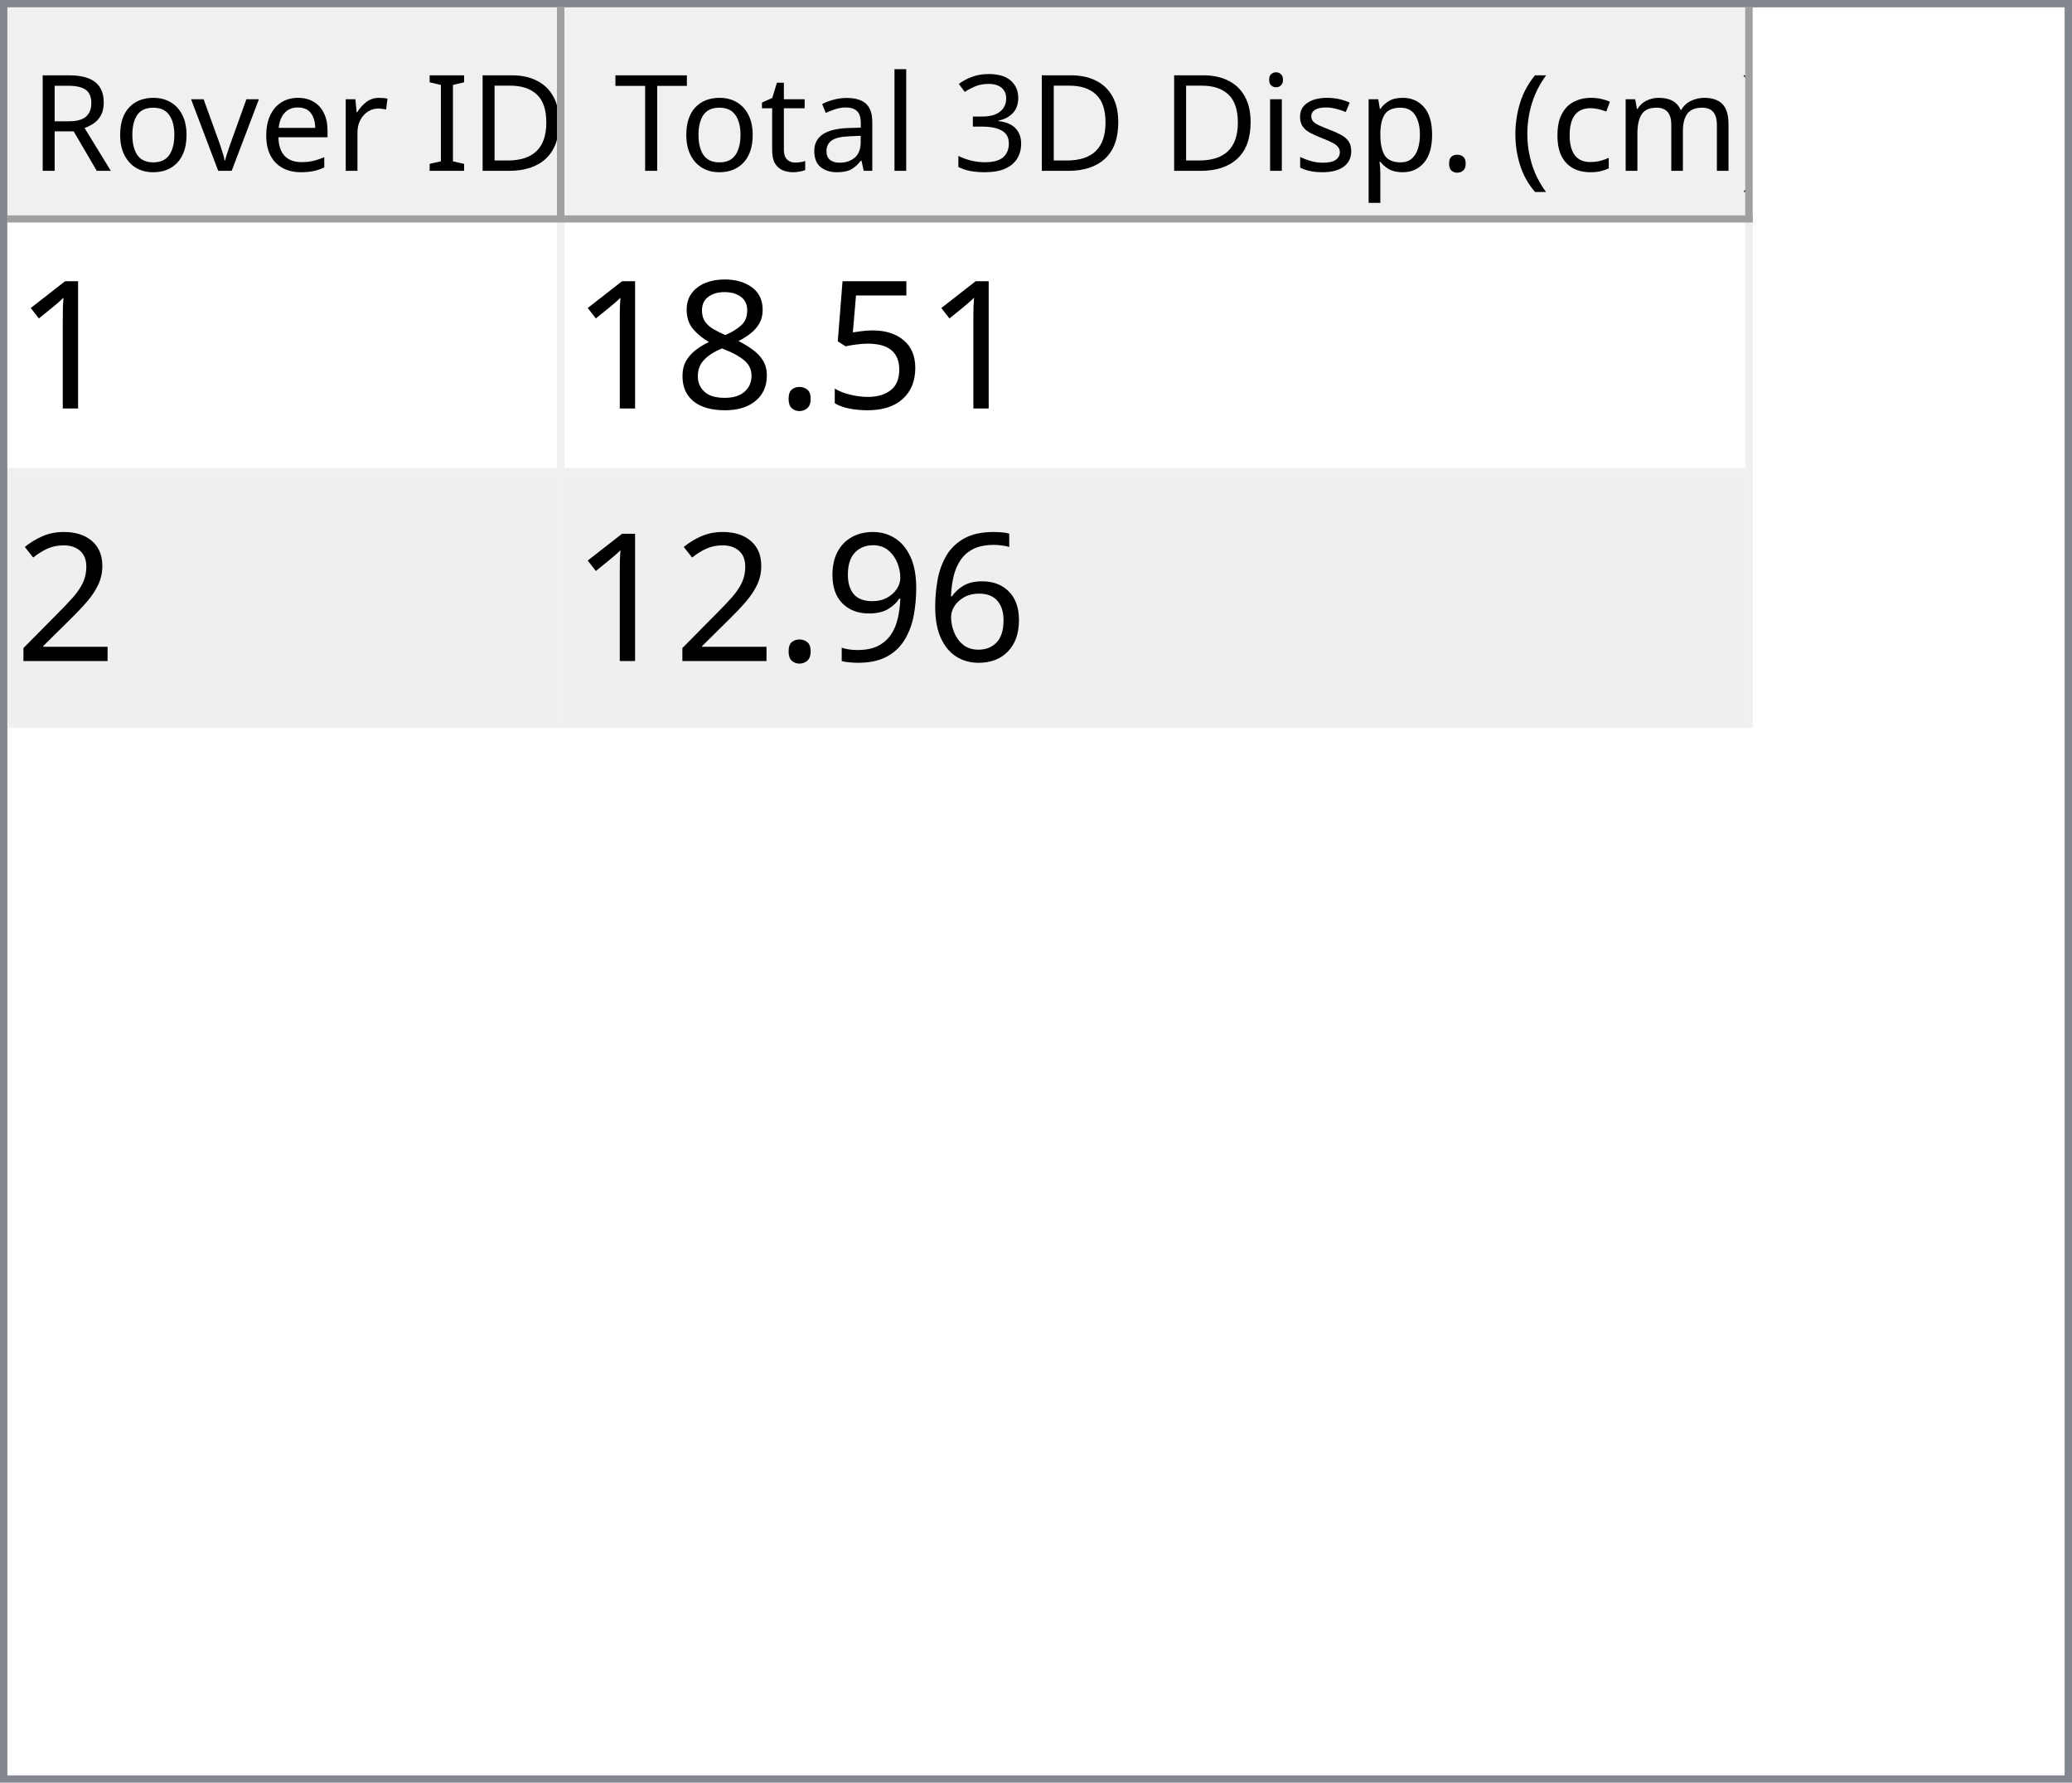
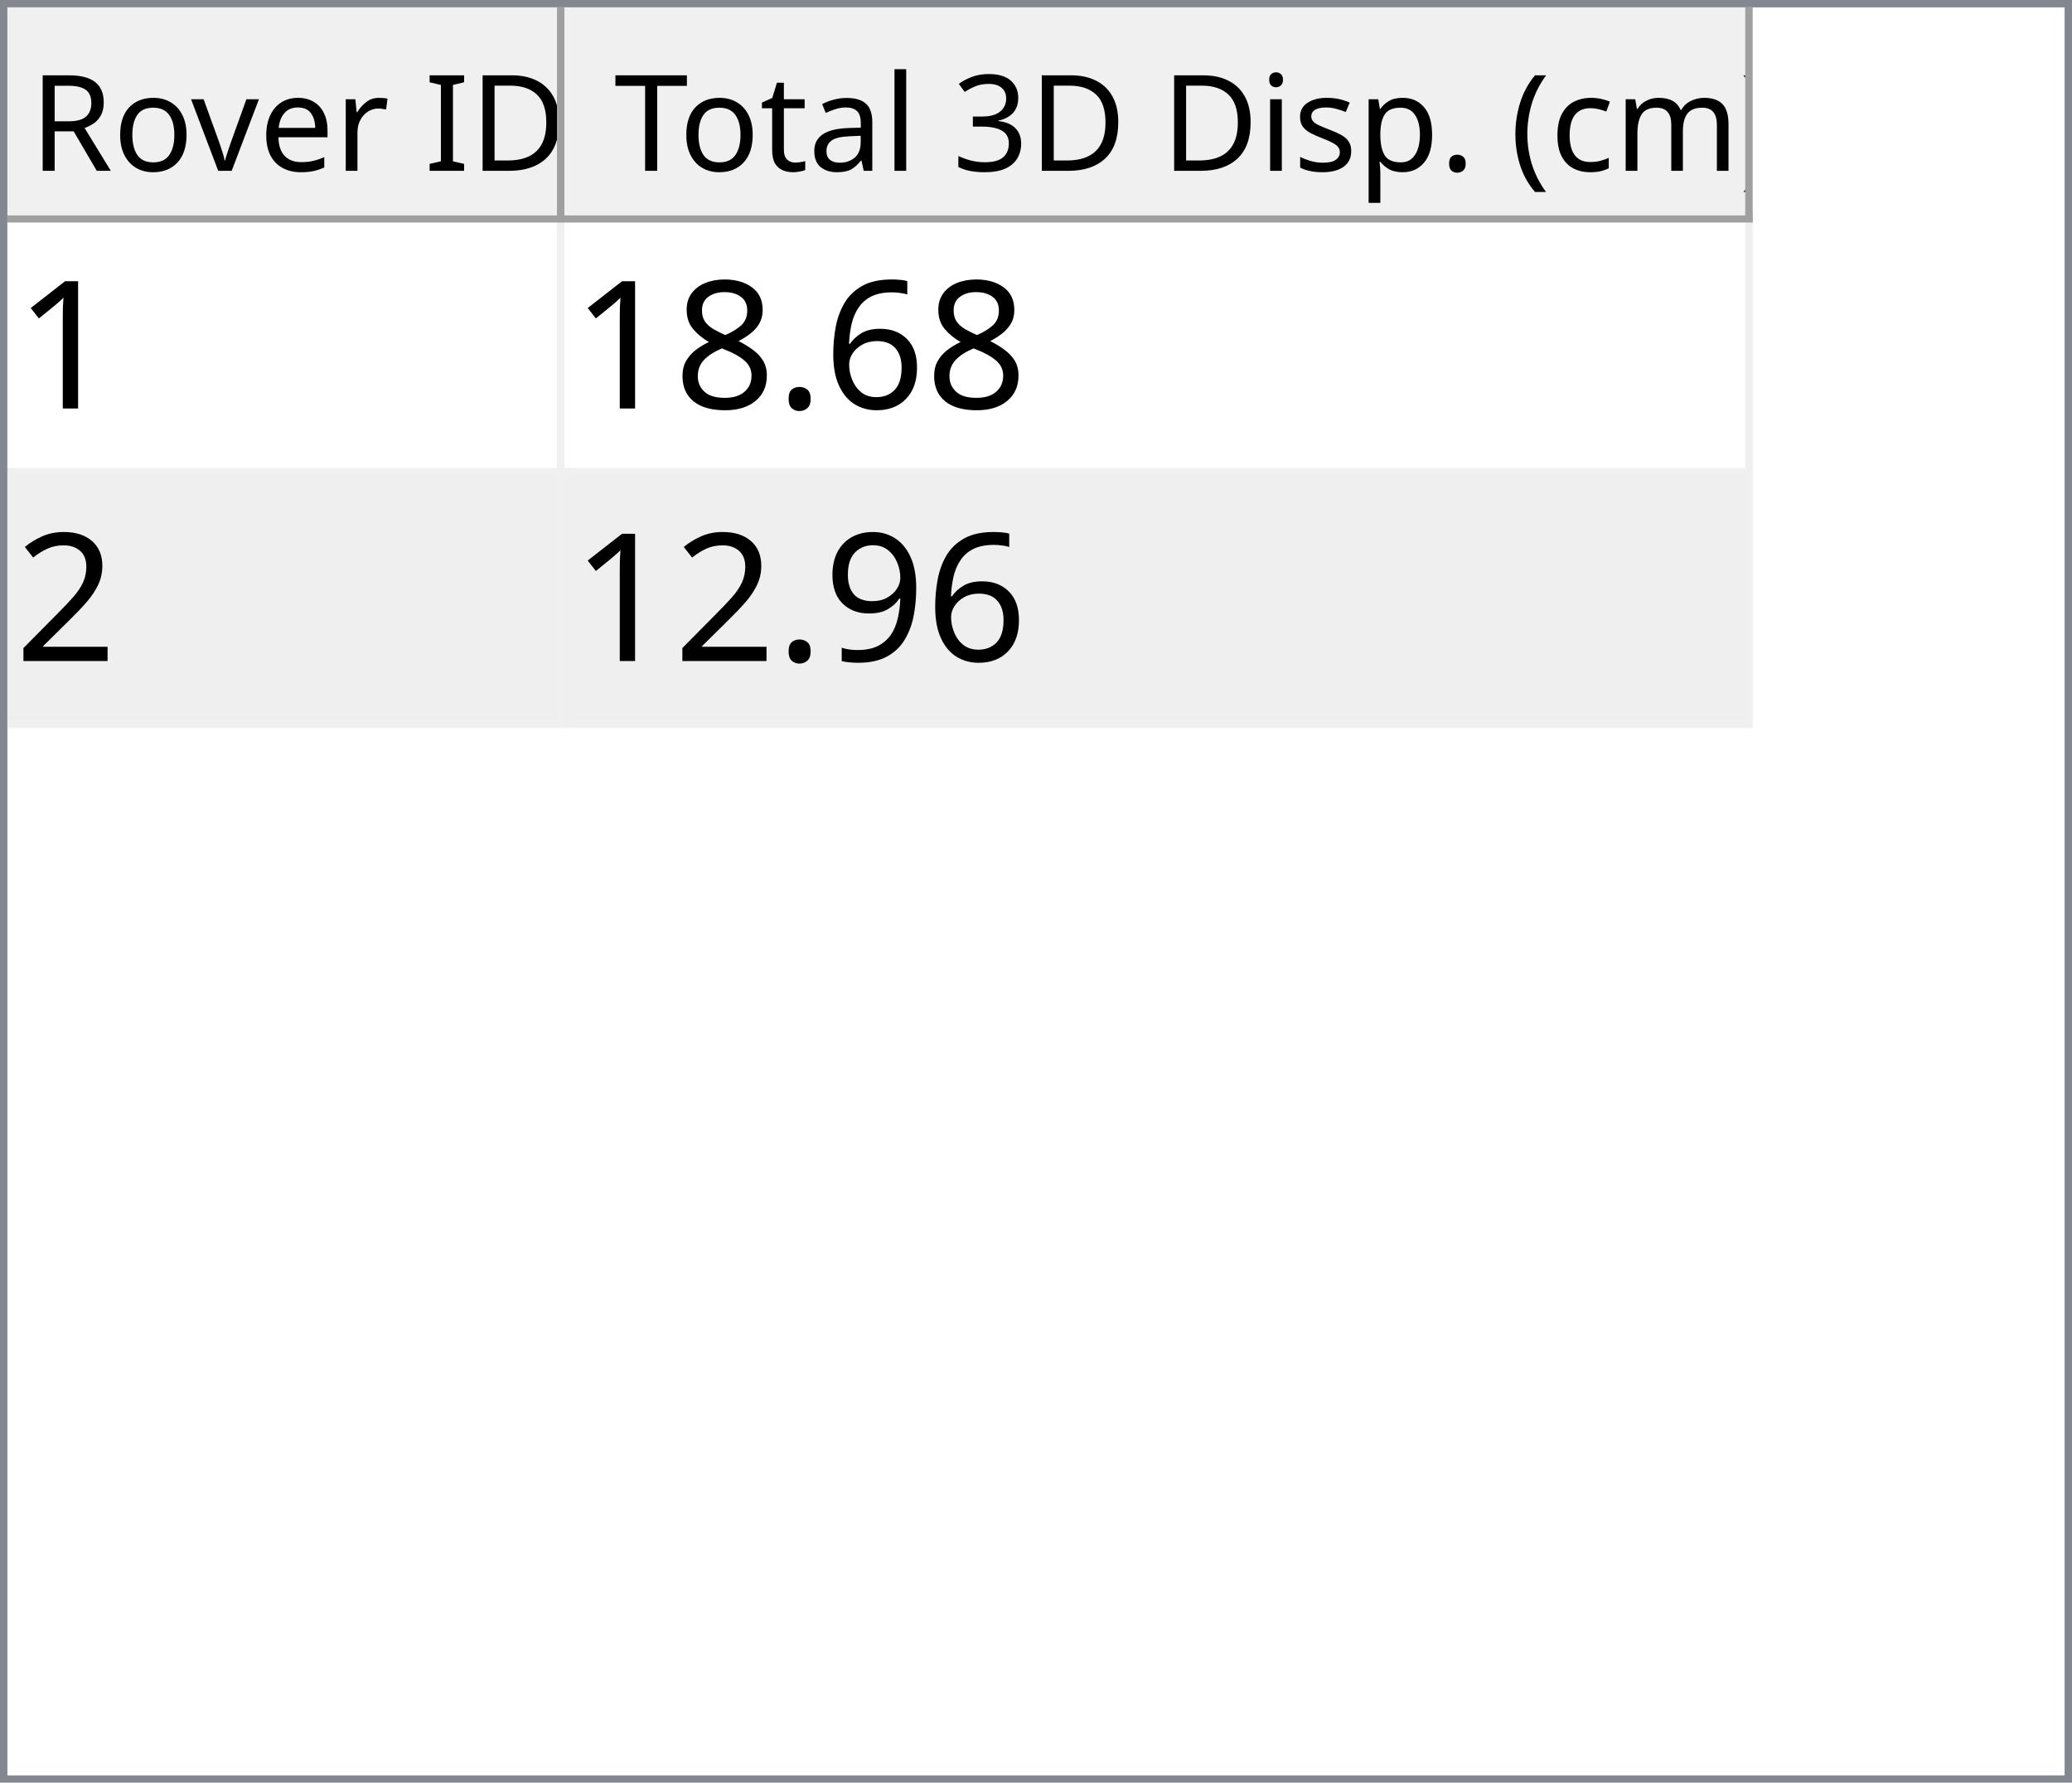
<svg xmlns="http://www.w3.org/2000/svg" style="fill-opacity:1; color-rendering:auto; color-interpolation:auto; text-rendering:auto; stroke:black; stroke-linecap:square; stroke-miterlimit:10; shape-rendering:auto; stroke-opacity:1; fill:black; stroke-dasharray:none; font-weight:normal; stroke-width:1; font-family:'Dialog'; font-style:normal; stroke-linejoin:miter; font-size:12px; stroke-dashoffset:0; image-rendering:auto;" width="279" height="240">
  <defs id="genericDefs" />
  <g>
    <defs id="defs1">
      <clipPath clipPathUnits="userSpaceOnUse" id="clipPath1">
        <path d="M0 0 L279 0 L279 240 L0 240 L0 0 Z" />
      </clipPath>
      <clipPath clipPathUnits="userSpaceOnUse" id="clipPath2">
        <path d="M0 0 L0 240 L279 240 L279 0 Z" />
      </clipPath>
      <clipPath clipPathUnits="userSpaceOnUse" id="clipPath3">
        <path d="M0 0 L0 29 L277 29 L277 0 Z" />
      </clipPath>
      <clipPath clipPathUnits="userSpaceOnUse" id="clipPath4">
        <path d="M0 0 L0 29 L75 29 L75 0 Z" />
      </clipPath>
      <clipPath clipPathUnits="userSpaceOnUse" id="clipPath5">
        <path d="M1 1 L1 28 L74 28 L74 1 Z" />
      </clipPath>
      <clipPath clipPathUnits="userSpaceOnUse" id="clipPath6">
        <path d="M0 0 L0 27 L73 27 L73 0 Z" />
      </clipPath>
      <clipPath clipPathUnits="userSpaceOnUse" id="clipPath7">
        <path d="M-0.5 -0.5 L-0.5 28.5 L74.5 28.5 L74.5 -0.5 Z" />
      </clipPath>
      <clipPath clipPathUnits="userSpaceOnUse" id="clipPath8">
        <path d="M0 0 L0 29 L160 29 L160 0 Z" />
      </clipPath>
      <clipPath clipPathUnits="userSpaceOnUse" id="clipPath9">
        <path d="M1 1 L1 28 L159 28 L159 1 Z" />
      </clipPath>
      <clipPath clipPathUnits="userSpaceOnUse" id="clipPath10">
        <path d="M0 0 L0 27 L158 27 L158 0 Z" />
      </clipPath>
      <clipPath clipPathUnits="userSpaceOnUse" id="clipPath11">
        <path d="M-0.5 -0.5 L-0.5 28.5 L159.5 28.5 L159.5 -0.5 Z" />
      </clipPath>
      <clipPath clipPathUnits="userSpaceOnUse" id="clipPath12">
        <path d="M0 0 L0 209 L277 209 L277 0 Z" />
      </clipPath>
      <clipPath clipPathUnits="userSpaceOnUse" id="clipPath13">
        <path d="M0 0 L0 68 L235 68 L235 0 Z" />
      </clipPath>
      <clipPath clipPathUnits="userSpaceOnUse" id="clipPath14">
        <path d="M-0.5 -0.5 L-0.5 67.5 L234.5 67.5 L234.5 -0.5 Z" />
      </clipPath>
      <clipPath clipPathUnits="userSpaceOnUse" id="clipPath15">
        <path d="M0 0 L0 33 L74 33 L74 0 Z" />
      </clipPath>
      <clipPath clipPathUnits="userSpaceOnUse" id="clipPath16">
        <path d="M0 0 L0 33 L159 33 L159 0 Z" />
      </clipPath>
      <font horiz-adv-x="64.551" id="font1">
        <font-face ascent="107.91" descent="25.098" units-per-em="100" style="font-style:normal; font-family:Segoe UI; font-weight:normal;" />
        <missing-glyph horiz-adv-x="64.551" d="M8.109 0 L8.109 68.266 L56.453 68.266 L56.453 0 L8.109 0 ZM15.328 7.234 L49.219 7.234 L49.219 61.031 L15.328 61.031 L15.328 7.234 Z" />
        <glyph unicode="D" horiz-adv-x="70.117" d="M9.188 0 L9.188 70.016 L28.516 70.016 Q65.531 70.016 65.531 35.891 Q65.531 19.672 55.25 9.836 Q44.969 0 27.734 0 L9.188 0 ZM17.391 62.594 L17.391 7.422 L27.828 7.422 Q41.609 7.422 49.273 14.797 Q56.938 22.172 56.938 35.688 Q56.938 62.594 28.328 62.594 L17.391 62.594 Z" />
        <glyph unicode="I" horiz-adv-x="26.611" d="M17.391 0 L9.188 0 L9.188 70.016 L17.391 70.016 L17.391 0 Z" />
        <glyph unicode=" " horiz-adv-x="27.393" d="" />
        <glyph unicode="r" horiz-adv-x="34.766" d="M34.188 41.891 Q32.078 43.5 28.125 43.5 Q23 43.5 19.555 38.672 Q16.109 33.844 16.109 25.484 L16.109 0 L8.109 0 L8.109 50 L16.109 50 L16.109 39.703 L16.312 39.703 Q18.016 44.969 21.531 47.922 Q25.047 50.875 29.391 50.875 Q32.516 50.875 34.188 50.203 L34.188 41.891 Z" />
        <glyph unicode="e" horiz-adv-x="52.295" d="M48.297 23 L12.984 23 Q13.188 14.656 17.484 10.109 Q21.781 5.562 29.297 5.562 Q37.75 5.562 44.828 11.141 L44.828 3.609 Q38.234 -1.172 27.391 -1.172 Q16.797 -1.172 10.742 5.641 Q4.688 12.453 4.688 24.812 Q4.688 36.469 11.305 43.82 Q17.922 51.172 27.734 51.172 Q37.547 51.172 42.922 44.828 Q48.297 38.484 48.297 27.203 L48.297 23 ZM40.094 29.781 Q40.047 36.719 36.75 40.578 Q33.453 44.438 27.594 44.438 Q21.922 44.438 17.969 40.383 Q14.016 36.328 13.094 29.781 L40.094 29.781 Z" />
        <glyph unicode="v" horiz-adv-x="47.9" d="M47.406 50 L27.484 0 L19.625 0 L0.688 50 L9.469 50 L22.172 13.672 Q23.578 9.672 23.922 6.688 L24.125 6.688 Q24.609 10.453 25.688 13.484 L38.969 50 L47.406 50 Z" />
        <glyph unicode="o" horiz-adv-x="58.594" d="M29 -1.172 Q17.922 -1.172 11.305 5.836 Q4.688 12.844 4.688 24.422 Q4.688 37.016 11.57 44.094 Q18.453 51.172 30.172 51.172 Q41.359 51.172 47.633 44.289 Q53.906 37.406 53.906 25.203 Q53.906 13.234 47.141 6.031 Q40.375 -1.172 29 -1.172 ZM29.594 44.438 Q21.875 44.438 17.383 39.188 Q12.891 33.938 12.891 24.703 Q12.891 15.828 17.43 10.695 Q21.969 5.562 29.594 5.562 Q37.359 5.562 41.531 10.594 Q45.703 15.625 45.703 24.906 Q45.703 34.281 41.531 39.359 Q37.359 44.438 29.594 44.438 Z" />
        <glyph unicode="R" horiz-adv-x="59.814" d="M59.375 0 L49.609 0 L37.891 19.625 Q36.281 22.359 34.766 24.289 Q33.25 26.219 31.664 27.438 Q30.078 28.656 28.25 29.219 Q26.422 29.781 24.125 29.781 L17.391 29.781 L17.391 0 L9.188 0 L9.188 70.016 L30.078 70.016 Q34.672 70.016 38.555 68.867 Q42.438 67.719 45.289 65.375 Q48.141 63.031 49.758 59.547 Q51.375 56.062 51.375 51.375 Q51.375 47.703 50.273 44.656 Q49.172 41.609 47.148 39.211 Q45.125 36.812 42.266 35.133 Q39.406 33.453 35.844 32.516 L35.844 32.328 Q37.594 31.547 38.891 30.547 Q40.188 29.547 41.359 28.18 Q42.531 26.812 43.68 25.078 Q44.828 23.344 46.234 21.047 L59.375 0 ZM17.391 62.594 L17.391 37.203 L28.516 37.203 Q31.594 37.203 34.203 38.133 Q36.812 39.062 38.719 40.797 Q40.625 42.531 41.703 45.047 Q42.781 47.562 42.781 50.688 Q42.781 56.297 39.141 59.445 Q35.5 62.594 28.609 62.594 L17.391 62.594 Z" />
        <glyph unicode=")" horiz-adv-x="30.176" d="M8.297 -15.922 L1.172 -15.922 Q16.406 2.344 16.406 26.812 Q16.406 51.469 1.078 70.016 L8.297 70.016 Q23.531 52.156 23.531 26.703 Q23.531 1.375 8.297 -15.922 Z" />
        <glyph unicode="m" horiz-adv-x="86.133" d="M79.109 0 L71.094 0 L71.094 28.719 Q71.094 37.016 68.531 40.727 Q65.969 44.438 59.906 44.438 Q54.781 44.438 51.195 39.75 Q47.609 35.062 47.609 28.516 L47.609 0 L39.594 0 L39.594 29.688 Q39.594 44.438 28.219 44.438 Q22.953 44.438 19.531 40.016 Q16.109 35.594 16.109 28.516 L16.109 0 L8.109 0 L8.109 50 L16.109 50 L16.109 42.094 L16.312 42.094 Q21.625 51.172 31.844 51.172 Q36.969 51.172 40.773 48.312 Q44.578 45.453 46 40.828 Q51.562 51.172 62.594 51.172 Q79.109 51.172 79.109 30.812 L79.109 0 Z" />
        <glyph unicode="c" horiz-adv-x="46.191" d="M42.188 2.297 Q36.422 -1.172 28.516 -1.172 Q17.828 -1.172 11.258 5.789 Q4.688 12.75 4.688 23.828 Q4.688 36.188 11.766 43.68 Q18.844 51.172 30.672 51.172 Q37.25 51.172 42.281 48.734 L42.281 40.531 Q36.719 44.438 30.375 44.438 Q22.703 44.438 17.797 38.945 Q12.891 33.453 12.891 24.516 Q12.891 15.719 17.508 10.641 Q22.125 5.562 29.891 5.562 Q36.422 5.562 42.188 9.906 L42.188 2.297 Z" />
        <glyph unicode="(" horiz-adv-x="30.176" d="M29.109 -15.922 L21.969 -15.922 Q6.844 1.375 6.844 26.703 Q6.844 52.156 21.969 70.016 L29.203 70.016 Q13.875 51.469 13.875 26.812 Q13.875 2.344 29.109 -15.922 Z" />
        <glyph unicode="." horiz-adv-x="21.68" d="M10.891 -1.078 Q8.641 -1.078 7.055 0.539 Q5.469 2.156 5.469 4.391 Q5.469 6.641 7.055 8.273 Q8.641 9.906 10.891 9.906 Q13.188 9.906 14.797 8.273 Q16.406 6.641 16.406 4.391 Q16.406 2.156 14.797 0.539 Q13.188 -1.078 10.891 -1.078 Z" />
        <glyph unicode="p" horiz-adv-x="58.789" d="M16.312 7.234 L16.109 7.234 L16.109 -23 L8.109 -23 L8.109 50 L16.109 50 L16.109 41.219 L16.312 41.219 Q22.219 51.172 33.594 51.172 Q43.266 51.172 48.688 44.461 Q54.109 37.75 54.109 26.469 Q54.109 13.922 48 6.375 Q41.891 -1.172 31.297 -1.172 Q21.578 -1.172 16.312 7.234 ZM16.109 27.391 L16.109 20.406 Q16.109 14.203 20.141 9.883 Q24.172 5.562 30.375 5.562 Q37.641 5.562 41.773 11.133 Q45.906 16.703 45.906 26.609 Q45.906 34.969 42.047 39.703 Q38.188 44.438 31.594 44.438 Q24.609 44.438 20.359 39.578 Q16.109 34.719 16.109 27.391 Z" />
        <glyph unicode="s" horiz-adv-x="42.432" d="M5.078 1.812 L5.078 10.406 Q11.625 5.562 19.484 5.562 Q30.031 5.562 30.031 12.594 Q30.031 14.594 29.125 15.992 Q28.219 17.391 26.68 18.461 Q25.141 19.531 23.07 20.383 Q21 21.234 18.609 22.172 Q15.281 23.484 12.766 24.828 Q10.25 26.172 8.57 27.859 Q6.891 29.547 6.031 31.695 Q5.172 33.844 5.172 36.719 Q5.172 40.234 6.789 42.945 Q8.406 45.656 11.086 47.484 Q13.766 49.312 17.211 50.242 Q20.656 51.172 24.312 51.172 Q30.812 51.172 35.938 48.922 L35.938 40.828 Q30.422 44.438 23.25 44.438 Q21 44.438 19.195 43.922 Q17.391 43.406 16.094 42.477 Q14.797 41.547 14.086 40.258 Q13.375 38.969 13.375 37.406 Q13.375 35.453 14.086 34.133 Q14.797 32.812 16.164 31.789 Q17.531 30.766 19.484 29.938 Q21.438 29.109 23.922 28.125 Q27.25 26.859 29.883 25.516 Q32.516 24.172 34.375 22.484 Q36.234 20.797 37.234 18.602 Q38.234 16.406 38.234 13.375 Q38.234 9.672 36.602 6.938 Q34.969 4.203 32.234 2.398 Q29.5 0.594 25.93 -0.289 Q22.359 -1.172 18.453 -1.172 Q10.75 -1.172 5.078 1.812 Z" />
        <glyph unicode="i" horiz-adv-x="24.219" d="M12.203 62.703 Q10.062 62.703 8.547 64.164 Q7.031 65.625 7.031 67.875 Q7.031 70.125 8.547 71.609 Q10.062 73.094 12.203 73.094 Q14.406 73.094 15.945 71.609 Q17.484 70.125 17.484 67.875 Q17.484 65.719 15.945 64.211 Q14.406 62.703 12.203 62.703 ZM16.109 0 L8.109 0 L8.109 50 L16.109 50 L16.109 0 Z" />
        <glyph unicode="3" horiz-adv-x="53.906" d="M46.531 19.828 Q46.531 15.094 44.75 11.211 Q42.969 7.328 39.719 4.57 Q36.469 1.812 31.93 0.297 Q27.391 -1.219 21.922 -1.219 Q11.922 -1.219 6 2.594 L6 11.188 Q13.094 5.609 22.219 5.609 Q25.875 5.609 28.828 6.539 Q31.781 7.469 33.906 9.227 Q36.031 10.984 37.18 13.477 Q38.328 15.969 38.328 19.094 Q38.328 32.812 18.797 32.812 L12.984 32.812 L12.984 39.594 L18.5 39.594 Q35.797 39.594 35.797 52.484 Q35.797 64.406 22.609 64.406 Q15.188 64.406 8.688 59.422 L8.688 67.188 Q15.375 71.188 24.609 71.188 Q29 71.188 32.57 69.969 Q36.141 68.75 38.68 66.555 Q41.219 64.359 42.609 61.281 Q44 58.203 44 54.5 Q44 40.672 30.031 36.719 L30.031 36.531 Q33.594 36.141 36.625 34.797 Q39.656 33.453 41.852 31.305 Q44.047 29.156 45.289 26.25 Q46.531 23.344 46.531 19.828 Z" />
        <glyph unicode="l" horiz-adv-x="24.219" d="M16.109 0 L8.109 0 L8.109 74.031 L16.109 74.031 L16.109 0 Z" />
        <glyph unicode="a" horiz-adv-x="50.879" d="M43.891 0 L35.891 0 L35.891 7.812 L35.688 7.812 Q30.469 -1.172 20.312 -1.172 Q12.844 -1.172 8.617 2.781 Q4.391 6.734 4.391 13.281 Q4.391 27.297 20.906 29.594 L35.891 31.688 Q35.891 44.438 25.594 44.438 Q16.547 44.438 9.281 38.281 L9.281 46.484 Q16.656 51.172 26.266 51.172 Q43.891 51.172 43.891 32.516 L43.891 0 ZM35.891 25.297 L23.828 23.641 Q18.266 22.859 15.43 20.875 Q12.594 18.891 12.594 13.875 Q12.594 10.203 15.211 7.883 Q17.828 5.562 22.172 5.562 Q28.125 5.562 32.008 9.742 Q35.891 13.922 35.891 20.312 L35.891 25.297 Z" />
        <glyph unicode="t" horiz-adv-x="33.887" d="M31.297 0.484 Q28.469 -1.078 23.828 -1.078 Q10.688 -1.078 10.688 13.578 L10.688 43.172 L2.094 43.172 L2.094 50 L10.688 50 L10.688 62.203 L18.703 64.797 L18.703 50 L31.297 50 L31.297 43.172 L18.703 43.172 L18.703 14.984 Q18.703 9.969 20.414 7.82 Q22.125 5.672 26.078 5.672 Q29.109 5.672 31.297 7.328 L31.297 0.484 Z" />
        <glyph unicode="T" horiz-adv-x="52.393" d="M50.594 62.594 L30.375 62.594 L30.375 0 L22.172 0 L22.172 62.594 L2 62.594 L2 70.016 L50.594 70.016 L50.594 62.594 Z" />
      </font>
      <font horiz-adv-x="75.0" id="font2">
        <font-face ascent="100.537" descent="21.973" units-per-em="100" style="font-style:normal; font-family:sans-serif; font-weight:normal;" />
        <missing-glyph horiz-adv-x="75.0" d="M12.5 0 L12.5 62.5 L62.5 62.5 L62.5 0 L12.5 0 ZM14.062 1.562 L60.938 1.562 L60.938 60.938 L14.062 60.938 L14.062 1.562 Z" />
        <glyph unicode="1" horiz-adv-x="55.615" d="M37.25 0 L28.469 0 L28.469 56 Q25.297 52.984 20.141 49.953 Q14.984 46.922 10.891 45.406 L10.891 53.906 Q18.266 57.375 23.781 62.305 Q29.297 67.234 31.594 71.875 L37.25 71.875 L37.25 0 Z" />
-         <glyph unicode="5" horiz-adv-x="55.615" d="M4.156 18.75 L13.375 19.531 Q14.406 12.797 18.141 9.398 Q21.875 6 27.156 6 Q33.5 6 37.891 10.789 Q42.281 15.578 42.281 23.484 Q42.281 31 38.062 35.352 Q33.844 39.703 27 39.703 Q22.75 39.703 19.336 37.773 Q15.922 35.844 13.969 32.766 L5.719 33.844 L12.641 70.609 L48.25 70.609 L48.25 62.203 L19.672 62.203 L15.828 42.969 Q22.266 47.469 29.344 47.469 Q38.719 47.469 45.164 40.969 Q51.609 34.469 51.609 24.266 Q51.609 14.547 45.953 7.469 Q39.062 -1.219 27.156 -1.219 Q17.391 -1.219 11.211 4.25 Q5.031 9.719 4.156 18.75 Z" />
+         <glyph unicode="6" horiz-adv-x="55.615" d="M49.75 54.047 L41.016 53.375 Q39.844 58.547 37.703 60.891 Q34.125 64.656 28.906 64.656 Q24.703 64.656 21.531 62.312 Q17.391 59.281 14.992 53.469 Q12.594 47.656 12.5 36.922 Q15.672 41.75 20.266 44.094 Q24.859 46.438 29.891 46.438 Q38.672 46.438 44.852 39.969 Q51.031 33.5 51.031 23.25 Q51.031 16.5 48.125 10.719 Q45.219 4.938 40.141 1.859 Q35.062 -1.219 28.609 -1.219 Q17.625 -1.219 10.695 6.859 Q3.766 14.938 3.766 33.5 Q3.766 54.25 11.422 63.672 Q18.109 71.875 29.438 71.875 Q37.891 71.875 43.289 67.141 Q48.688 62.406 49.75 54.047 ZM13.875 23.188 Q13.875 18.656 15.797 14.508 Q17.719 10.359 21.188 8.18 Q24.656 6 28.469 6 Q34.031 6 38.039 10.492 Q42.047 14.984 42.047 22.703 Q42.047 30.125 38.086 34.398 Q34.125 38.672 28.125 38.672 Q22.172 38.672 18.023 34.398 Q13.875 30.125 13.875 23.188 Z" />
        <glyph unicode="." horiz-adv-x="27.783" d="M9.078 0 L9.078 10.016 L19.094 10.016 L19.094 0 L9.078 0 Z" />
        <glyph unicode="8" horiz-adv-x="55.615" d="M17.672 38.812 Q12.203 40.828 9.57 44.539 Q6.938 48.25 6.938 53.422 Q6.938 61.234 12.555 66.555 Q18.172 71.875 27.484 71.875 Q36.859 71.875 42.578 66.43 Q48.297 60.984 48.297 53.172 Q48.297 48.188 45.68 44.508 Q43.062 40.828 37.75 38.812 Q44.344 36.672 47.781 31.883 Q51.219 27.094 51.219 20.453 Q51.219 11.281 44.727 5.031 Q38.234 -1.219 27.641 -1.219 Q17.047 -1.219 10.547 5.055 Q4.047 11.328 4.047 20.703 Q4.047 27.688 7.594 32.398 Q11.141 37.109 17.672 38.812 ZM15.922 53.719 Q15.922 48.641 19.195 45.414 Q22.469 42.188 27.688 42.188 Q32.766 42.188 36.016 45.383 Q39.266 48.578 39.266 53.219 Q39.266 58.062 35.914 61.359 Q32.562 64.656 27.594 64.656 Q22.562 64.656 19.242 61.43 Q15.922 58.203 15.922 53.719 ZM13.094 20.656 Q13.094 16.891 14.875 13.375 Q16.656 9.859 20.172 7.93 Q23.688 6 27.734 6 Q34.031 6 38.133 10.055 Q42.234 14.109 42.234 20.359 Q42.234 26.703 38.016 30.859 Q33.797 35.016 27.438 35.016 Q21.234 35.016 17.164 30.914 Q13.094 26.812 13.094 20.656 Z" />
        <glyph unicode="2" horiz-adv-x="55.615" d="M50.344 8.453 L50.344 0 L3.031 0 Q2.938 3.172 4.047 6.109 Q5.859 10.938 9.836 15.625 Q13.812 20.312 21.344 26.469 Q33.016 36.031 37.117 41.625 Q41.219 47.219 41.219 52.203 Q41.219 57.422 37.477 61.008 Q33.734 64.594 27.734 64.594 Q21.391 64.594 17.578 60.789 Q13.766 56.984 13.719 50.25 L4.688 51.172 Q5.609 61.281 11.664 66.578 Q17.719 71.875 27.938 71.875 Q38.234 71.875 44.242 66.164 Q50.25 60.453 50.25 52 Q50.25 47.703 48.492 43.555 Q46.734 39.406 42.656 34.812 Q38.578 30.219 29.109 22.219 Q21.188 15.578 18.945 13.211 Q16.703 10.844 15.234 8.453 L50.344 8.453 Z" />
-         <glyph unicode="6" horiz-adv-x="55.615" d="M49.75 54.047 L41.016 53.375 Q39.844 58.547 37.703 60.891 Q34.125 64.656 28.906 64.656 Q24.703 64.656 21.531 62.312 Q17.391 59.281 14.992 53.469 Q12.594 47.656 12.5 36.922 Q15.672 41.75 20.266 44.094 Q24.859 46.438 29.891 46.438 Q38.672 46.438 44.852 39.969 Q51.031 33.5 51.031 23.25 Q51.031 16.5 48.125 10.719 Q45.219 4.938 40.141 1.859 Q35.062 -1.219 28.609 -1.219 Q17.625 -1.219 10.695 6.859 Q3.766 14.938 3.766 33.5 Q3.766 54.25 11.422 63.672 Q18.109 71.875 29.438 71.875 Q37.891 71.875 43.289 67.141 Q48.688 62.406 49.75 54.047 ZM13.875 23.188 Q13.875 18.656 15.797 14.508 Q17.719 10.359 21.188 8.18 Q24.656 6 28.469 6 Q34.031 6 38.039 10.492 Q42.047 14.984 42.047 22.703 Q42.047 30.125 38.086 34.398 Q34.125 38.672 28.125 38.672 Q22.172 38.672 18.023 34.398 Q13.875 30.125 13.875 23.188 Z" />
        <glyph unicode="9" horiz-adv-x="55.615" d="M5.469 16.547 L13.922 17.328 Q14.984 11.375 18.016 8.688 Q21.047 6 25.781 6 Q29.828 6 32.883 7.859 Q35.938 9.719 37.891 12.82 Q39.844 15.922 41.164 21.195 Q42.484 26.469 42.484 31.938 Q42.484 32.516 42.438 33.688 Q39.797 29.5 35.234 26.883 Q30.672 24.266 25.344 24.266 Q16.453 24.266 10.305 30.711 Q4.156 37.156 4.156 47.703 Q4.156 58.594 10.578 65.234 Q17 71.875 26.656 71.875 Q33.641 71.875 39.43 68.117 Q45.219 64.359 48.219 57.398 Q51.219 50.438 51.219 37.25 Q51.219 23.531 48.242 15.406 Q45.266 7.281 39.383 3.031 Q33.5 -1.219 25.594 -1.219 Q17.188 -1.219 11.867 3.445 Q6.547 8.109 5.469 16.547 ZM41.453 48.141 Q41.453 55.719 37.43 60.156 Q33.406 64.594 27.734 64.594 Q21.875 64.594 17.531 59.812 Q13.188 55.031 13.188 47.406 Q13.188 40.578 17.312 36.305 Q21.438 32.031 27.484 32.031 Q33.594 32.031 37.523 36.305 Q41.453 40.578 41.453 48.141 Z" />
      </font>
    </defs>
    <g style="fill:white; stroke:white;">
      <rect x="0" y="0" width="279" style="clip-path:url(#clipPath1); stroke:none;" height="240" />
    </g>
    <g style="fill:white; text-rendering:optimizeSpeed; color-rendering:optimizeSpeed; image-rendering:optimizeSpeed; shape-rendering:crispEdges; stroke:white; color-interpolation:sRGB;">
      <rect x="0" width="279" height="240" y="0" style="stroke:none;" />
      <path style="stroke:none;" d="M0 240 L279 240 L279 0 L0 0 Z" />
    </g>
    <g style="fill:rgb(240,240,240); font-size:18px; font-family:'Segoe UI'; stroke:rgb(240,240,240);">
      <rect x="0" y="0" width="279" style="clip-path:url(#clipPath2); stroke:none;" height="240" />
    </g>
    <g style="fill:rgb(130,135,144); font-size:18px; font-family:'Segoe UI'; stroke:rgb(130,135,144);">
      <path d="M0 0 L279 0 L279 240 L0 240 L0 0 ZM1 1 L278 1 L278 239 L1 239 L1 1 Z" style="fill-rule:evenodd; clip-path:url(#clipPath2); stroke:none;" />
    </g>
    <g style="fill:white; font-size:18px; font-family:'Segoe UI'; stroke:white;" transform="translate(1,1)">
      <rect x="0" y="0" width="277" style="clip-path:url(#clipPath3); stroke:none;" height="29" />
    </g>
    <g style="fill:rgb(240,240,240); font-size:18px; font-family:'Segoe UI'; stroke:rgb(240,240,240);" transform="translate(1,1)">
      <rect x="0" y="0" width="75" style="clip-path:url(#clipPath4); stroke:none;" height="29" />
    </g>
    <g style="font-family:'Segoe UI'; font-size:18px;" transform="translate(2,2)">
      <text x="2" xml:space="preserve" y="21" style="clip-path:url(#clipPath6); stroke:none;">Rover ID</text>
    </g>
    <g transform="translate(1.5,1.5)" style="fill:rgb(160,160,160); font-size:18px; font-family:'Segoe UI'; stroke:rgb(160,160,160); stroke-linejoin:bevel;">
      <line x1="74" x2="74" y1="0" style="fill:none; clip-path:url(#clipPath7);" y2="28" />
    </g>
    <g transform="matrix(1,0,0,1,1,1) translate(0.5,0.5)" style="fill:rgb(160,160,160); font-size:18px; font-family:'Segoe UI'; stroke:rgb(160,160,160); stroke-linejoin:bevel;">
      <line x1="0" x2="74" y1="28" style="fill:none; clip-path:url(#clipPath7);" y2="28" />
    </g>
    <g style="fill:rgb(240,240,240); font-size:18px; font-family:'Segoe UI'; stroke:rgb(240,240,240);" transform="translate(76,1)">
      <rect x="0" y="0" width="160" style="clip-path:url(#clipPath8); stroke:none;" height="29" />
    </g>
    <g style="font-family:'Segoe UI'; font-size:18px;" transform="translate(77,2)">
      <text x="1" xml:space="preserve" y="21" style="clip-path:url(#clipPath10); stroke:none;"> Total 3D Disp. (cm)</text>
    </g>
    <g transform="translate(76.5,1.5)" style="fill:rgb(160,160,160); font-size:18px; font-family:'Segoe UI'; stroke:rgb(160,160,160); stroke-linejoin:bevel;">
      <line x1="159" x2="159" y1="0" style="fill:none; clip-path:url(#clipPath11);" y2="28" />
    </g>
    <g transform="matrix(1,0,0,1,76,1) translate(0.5,0.5)" style="fill:rgb(160,160,160); font-size:18px; font-family:'Segoe UI'; stroke:rgb(160,160,160); stroke-linejoin:bevel;">
      <line x1="0" x2="159" y1="28" style="fill:none; clip-path:url(#clipPath11);" y2="28" />
    </g>
    <g style="fill:white; font-size:18px; font-family:'Segoe UI'; stroke:white;" transform="translate(1,30)">
      <rect x="0" y="0" width="277" style="clip-path:url(#clipPath12); stroke:none;" height="209" />
    </g>
    <g style="fill:rgb(240,240,240); font-size:24px; font-family:sans-serif; stroke:rgb(240,240,240);" transform="translate(1,30)">
      <rect x="0" y="0" width="235" style="clip-path:url(#clipPath13); stroke:none;" height="68" />
      <line transform="translate(0.5,0.5)" x1="0" x2="234" y1="33" style="clip-path:url(#clipPath14); fill:none; stroke-linejoin:bevel;" y2="33" />
    </g>
    <g transform="matrix(1,0,0,1,1,30) translate(0.5,0.5)" style="fill:rgb(240,240,240); font-size:24px; font-family:sans-serif; stroke:rgb(240,240,240); stroke-linejoin:bevel;">
      <line x1="0" x2="234" y1="67" style="fill:none; clip-path:url(#clipPath14);" y2="67" />
    </g>
    <g transform="matrix(1,0,0,1,1,30) translate(0.5,0.5)" style="fill:rgb(240,240,240); font-size:24px; font-family:sans-serif; stroke:rgb(240,240,240); stroke-linejoin:bevel;">
      <line x1="74" x2="74" y1="0" style="fill:none; clip-path:url(#clipPath14);" y2="67" />
    </g>
    <g transform="matrix(1,0,0,1,1,30) translate(0.5,0.5)" style="fill:rgb(240,240,240); font-size:24px; font-family:sans-serif; stroke:rgb(240,240,240); stroke-linejoin:bevel;">
      <line x1="234" x2="234" y1="0" style="fill:none; clip-path:url(#clipPath14);" y2="67" />
    </g>
    <g style="fill:white; font-size:24px; font-family:sans-serif; stroke:white;" transform="matrix(1,0,0,1,1,30)">
      <rect x="0" y="0" width="74" style="clip-path:url(#clipPath15); stroke:none;" height="33" />
      <text x="1" y="25" style="fill:black; clip-path:url(#clipPath15); stroke:none;" xml:space="preserve">1</text>
    </g>
    <g style="fill:white; font-size:24px; font-family:sans-serif; stroke:white;" transform="matrix(1,0,0,1,1,30) translate(75,0)">
      <rect x="0" y="0" width="159" style="clip-path:url(#clipPath16); stroke:none;" height="33" />
-       <text x="1" y="25" style="fill:black; clip-path:url(#clipPath16); stroke:none;" xml:space="preserve">18.51</text>
+       <text x="1" y="25" style="fill:black; clip-path:url(#clipPath16); stroke:none;" xml:space="preserve">18.68</text>
    </g>
    <g style="fill:rgb(239,239,239); font-size:24px; font-family:sans-serif; stroke:rgb(239,239,239);" transform="matrix(1,0,0,1,1,30) translate(0,34)">
      <rect x="0" y="0" width="74" style="clip-path:url(#clipPath15); stroke:none;" height="33" />
      <text x="1" y="25" style="fill:black; clip-path:url(#clipPath15); stroke:none;" xml:space="preserve">2</text>
    </g>
    <g style="fill:rgb(239,239,239); font-size:24px; font-family:sans-serif; stroke:rgb(239,239,239);" transform="matrix(1,0,0,1,1,30) translate(75,34)">
      <rect x="0" y="0" width="159" style="clip-path:url(#clipPath16); stroke:none;" height="33" />
      <text x="1" y="25" style="fill:black; clip-path:url(#clipPath16); stroke:none;" xml:space="preserve">12.96</text>
    </g>
  </g>
</svg>
